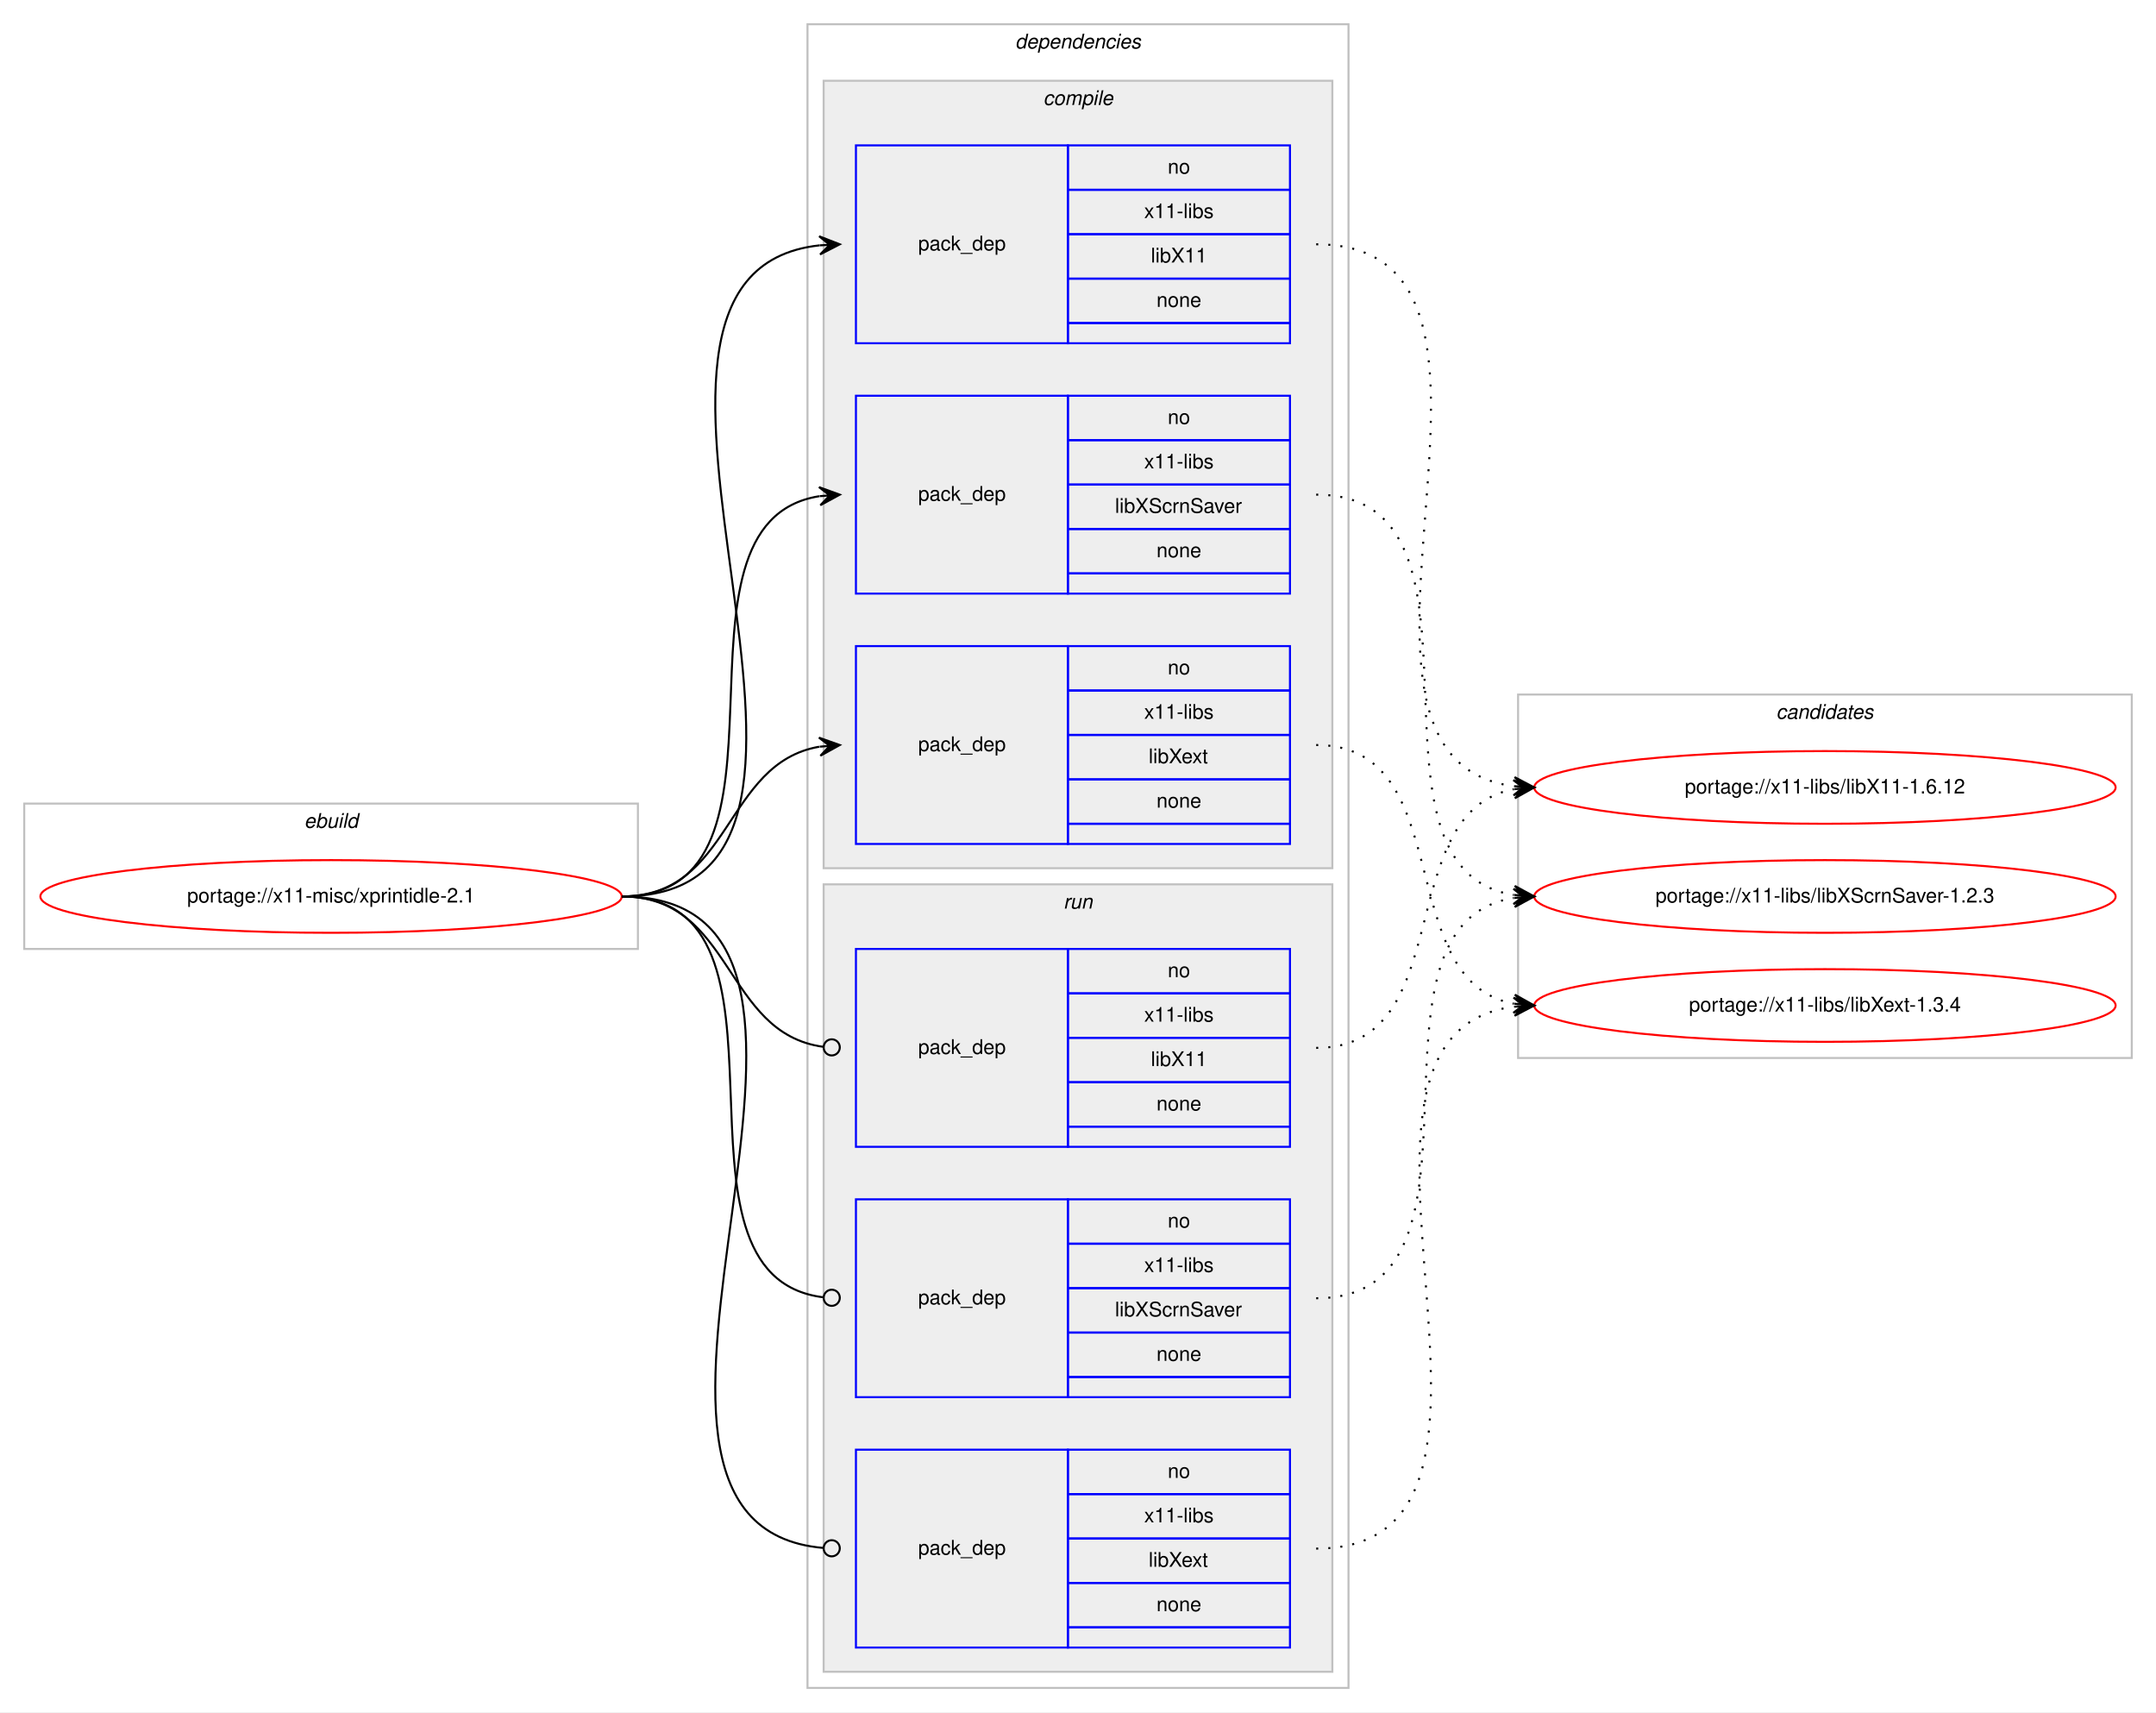
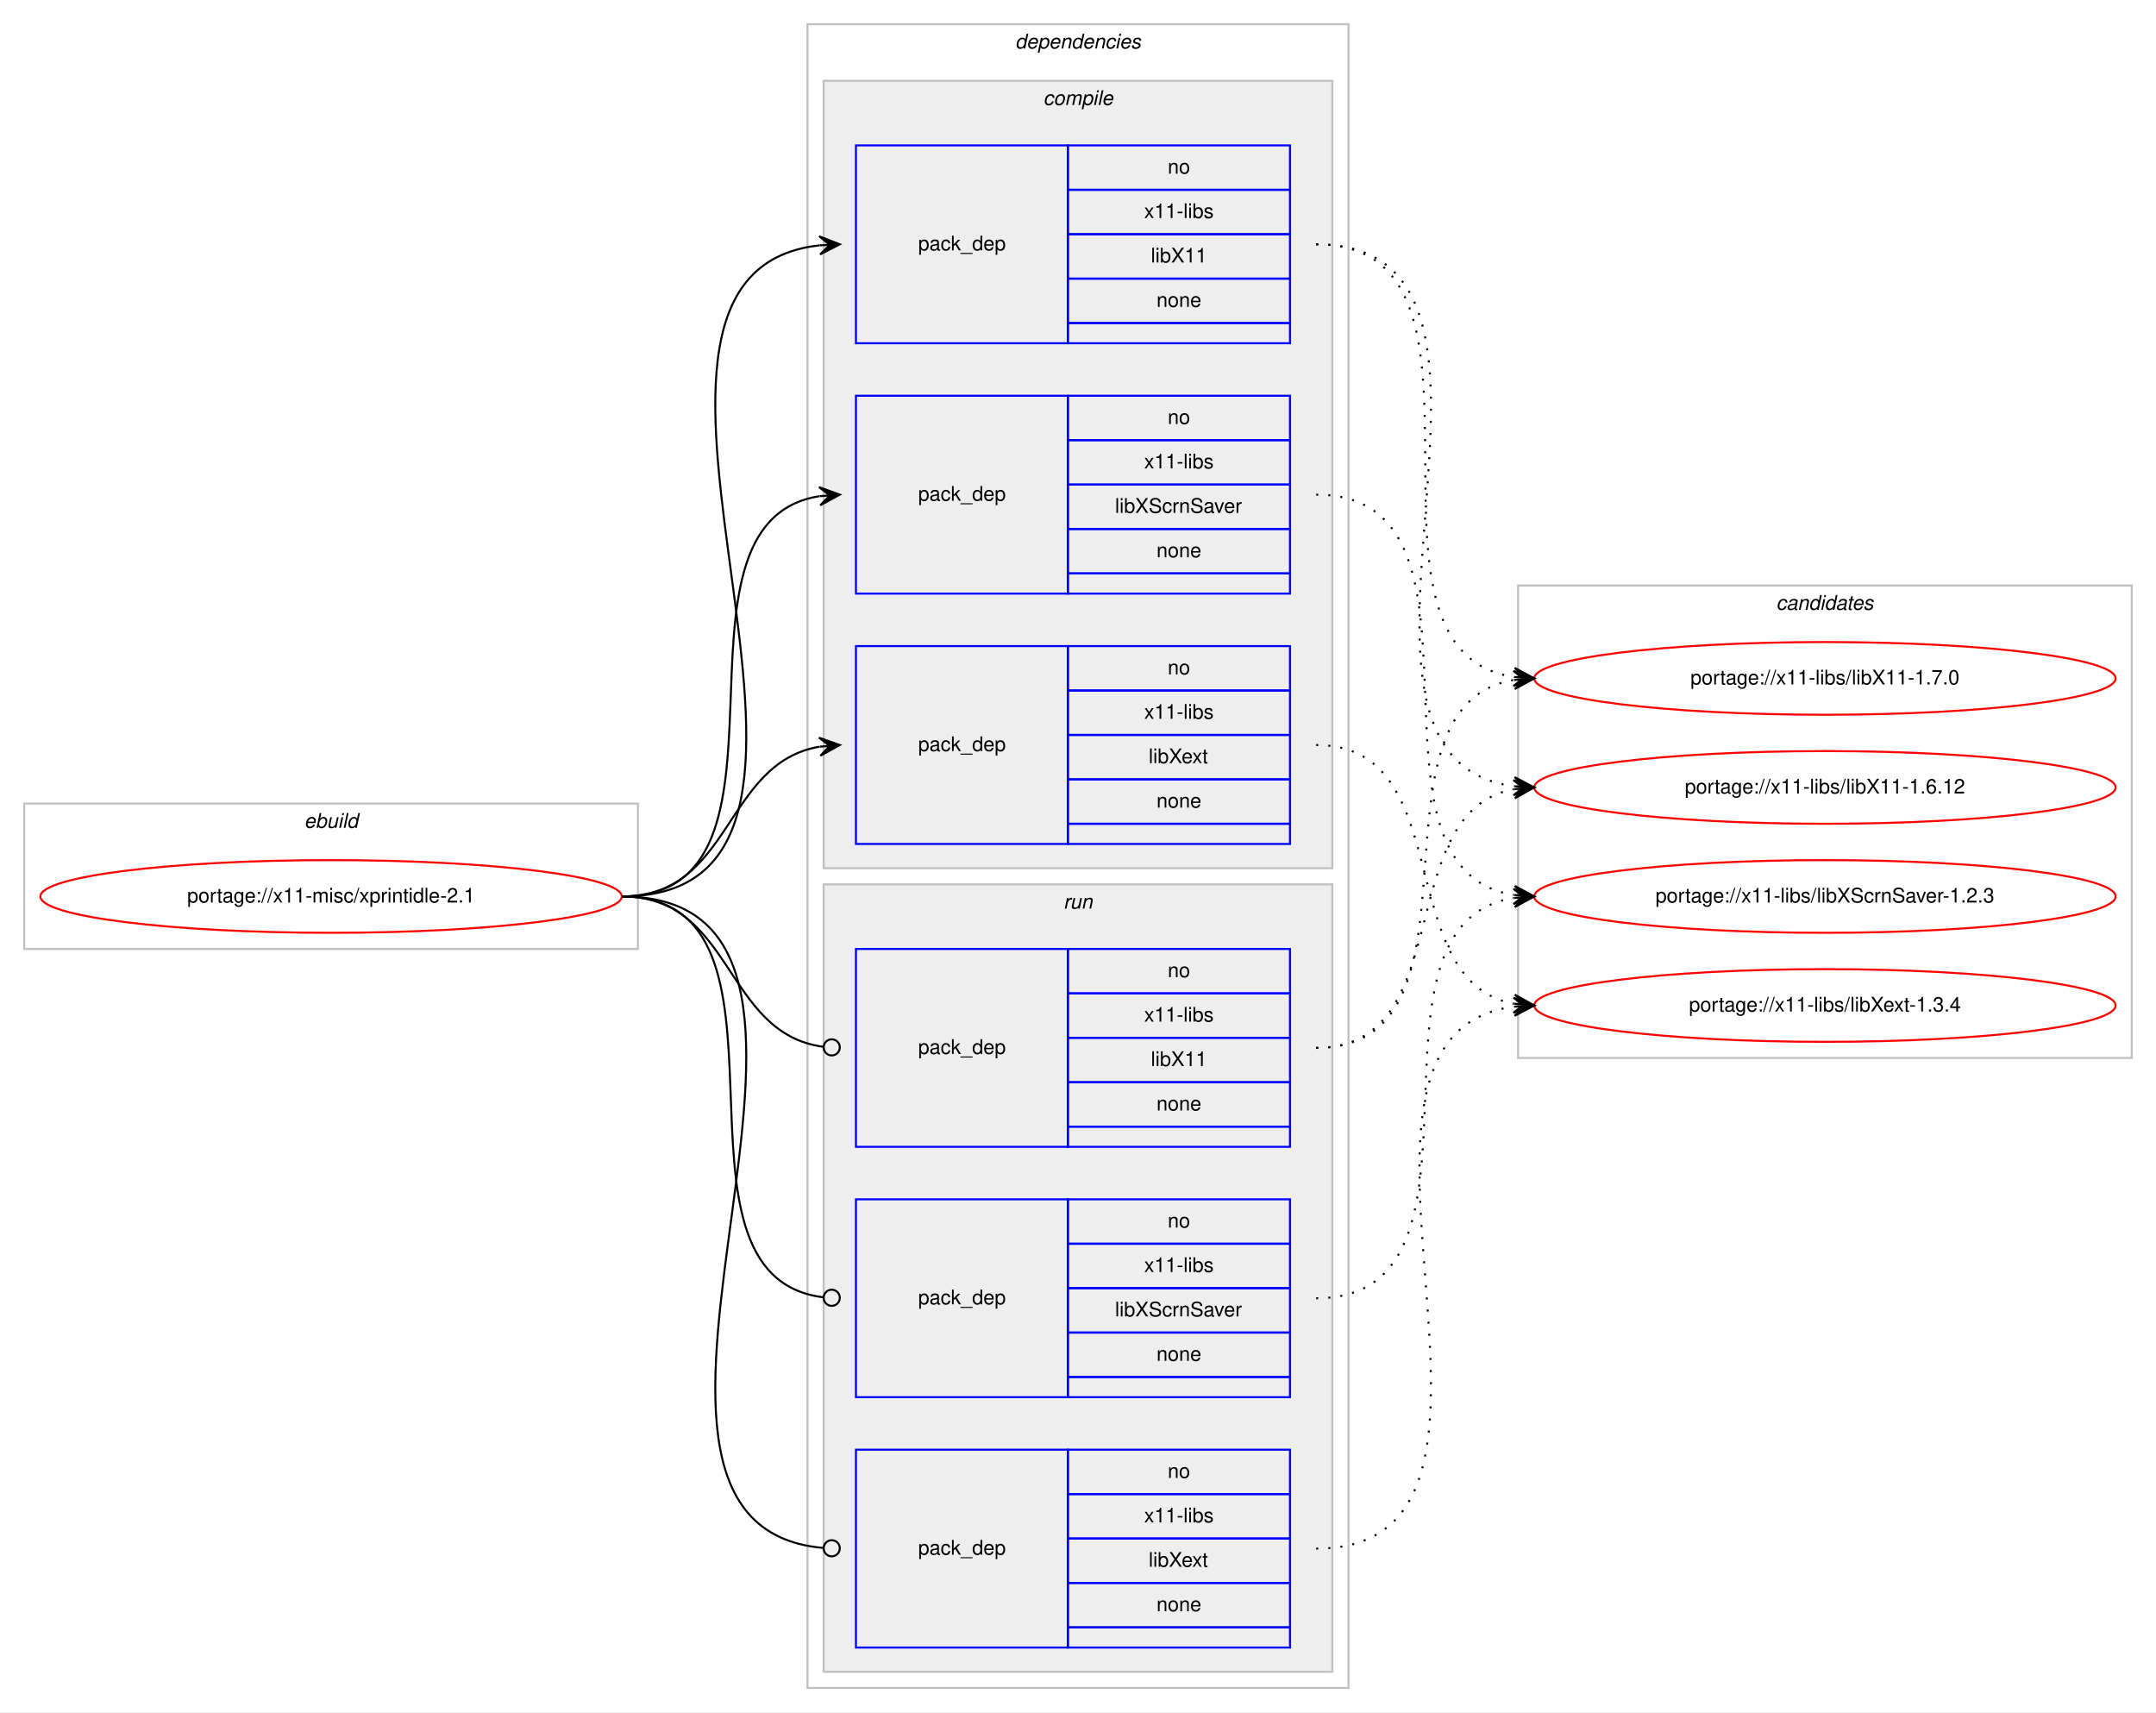
<svg xmlns="http://www.w3.org/2000/svg" xmlns:xlink="http://www.w3.org/1999/xlink" width="1068pt" height="848pt" viewBox="0.00 0.00 1068.00 848.00">
  <g id="graph0" class="graph" transform="scale(1 1) rotate(0) translate(4 844)">
    <polygon fill="#ffffff" stroke="transparent" points="-4,4 -4,-844 1064,-844 1064,4 -4,4" />
    <g id="clust1" class="cluster">
      <polygon fill="none" stroke="#c0c0c0" points="8,-374 8,-446 312,-446 312,-374 8,-374" />
      <text text-anchor="start" x="146.663" y="-434" font-family="Helvetica,sans-Serif" font-style="italic" font-size="10.00" fill="#000000">ebuild</text>
    </g>
    <g id="clust2" class="cluster">
      <polygon fill="none" stroke="#c0c0c0" points="396,-8 396,-832 664,-832 664,-8 396,-8" />
      <text text-anchor="start" x="498.875" y="-820" font-family="Helvetica,sans-Serif" font-style="italic" font-size="10.00" fill="#000000">dependencies</text>
    </g>
    <g id="clust3" class="cluster">
      <polygon fill="#eeeeee" stroke="#c0c0c0" points="404,-414 404,-804 656,-804 656,-414 404,-414" />
      <text text-anchor="start" x="512.778" y="-792" font-family="Helvetica,sans-Serif" font-style="italic" font-size="10.00" fill="#000000">compile</text>
    </g>
    <g id="clust8" class="cluster">
      <polygon fill="#eeeeee" stroke="#c0c0c0" points="404,-16 404,-406 656,-406 656,-16 404,-16" />
      <text text-anchor="start" x="522.777" y="-394" font-family="Helvetica,sans-Serif" font-style="italic" font-size="10.00" fill="#000000">run</text>
    </g>
    <g id="clust12" class="cluster">
-       <polygon fill="none" stroke="#c0c0c0" points="748,-320 748,-500 1052,-500 1052,-320 748,-320" />
-       <text text-anchor="start" x="875.824" y="-488" font-family="Helvetica,sans-Serif" font-style="italic" font-size="10.00" fill="#000000">candidates</text>
+       <polygon fill="none" stroke="#c0c0c0" points="748,-320 748,-554 1052,-554 1052,-320 748,-320" />
+       <text text-anchor="start" x="875.824" y="-542" font-family="Helvetica,sans-Serif" font-style="italic" font-size="10.00" fill="#000000">candidates</text>
    </g>
    <g id="node1" class="node">
      <g id="a_node1">
        <a xlink:href="../x11-misc/xprintidle-2.1.svg" xlink:title="portage://x11-misc/xprintidle-2.1">
          <ellipse fill="none" stroke="#ff0000" cx="160" cy="-400" rx="144" ry="18" />
          <text text-anchor="middle" x="160" y="-397" font-family="Helvetica,sans-Serif" font-size="10.00" fill="#000000">portage://x11-misc/xprintidle-2.1</text>
        </a>
      </g>
    </g>
    <g id="node2" class="node">
      <polygon fill="none" stroke="#0000ff" points="420,-674 420,-772 525,-772 525,-674 420,-674" />
      <text text-anchor="start" x="450.823" y="-720" font-family="Helvetica,sans-Serif" font-size="10.00" fill="#000000">pack_dep</text>
      <polygon fill="none" stroke="#0000ff" points="525,-750 525,-772 635,-772 635,-750 525,-750" />
      <text text-anchor="start" x="574.441" y="-758" font-family="Helvetica,sans-Serif" font-size="10.00" fill="#000000">no</text>
      <polygon fill="none" stroke="#0000ff" points="525,-728 525,-750 635,-750 635,-728 525,-728" />
      <text text-anchor="start" x="562.778" y="-736" font-family="Helvetica,sans-Serif" font-size="10.00" fill="#000000">x11-libs</text>
      <polygon fill="none" stroke="#0000ff" points="525,-706 525,-728 635,-728 635,-706 525,-706" />
      <text text-anchor="start" x="566.108" y="-714" font-family="Helvetica,sans-Serif" font-size="10.00" fill="#000000">libX11</text>
      <polygon fill="none" stroke="#0000ff" points="525,-684 525,-706 635,-706 635,-684 525,-684" />
      <text text-anchor="start" x="568.882" y="-692" font-family="Helvetica,sans-Serif" font-size="10.00" fill="#000000">none</text>
      <polygon fill="none" stroke="#0000ff" points="525,-674 525,-684 635,-684 635,-674 525,-674" />
    </g>
    <g id="edge1" class="edge">
      <path fill="none" stroke="#000000" d="M304,-400C451.82,-400 269.57,-708.037 401.918,-722.476" />
      <polygon fill="#000000" stroke="#000000" points="412,-723 401.78,-726.975 407.007,-722.74 402.014,-722.481 402.014,-722.481 402.014,-722.481 407.007,-722.74 402.247,-717.987 412,-723 412,-723" />
    </g>
    <g id="node3" class="node">
      <polygon fill="none" stroke="#0000ff" points="420,-550 420,-648 525,-648 525,-550 420,-550" />
      <text text-anchor="start" x="450.823" y="-596" font-family="Helvetica,sans-Serif" font-size="10.00" fill="#000000">pack_dep</text>
      <polygon fill="none" stroke="#0000ff" points="525,-626 525,-648 635,-648 635,-626 525,-626" />
      <text text-anchor="start" x="574.441" y="-634" font-family="Helvetica,sans-Serif" font-size="10.00" fill="#000000">no</text>
      <polygon fill="none" stroke="#0000ff" points="525,-604 525,-626 635,-626 635,-604 525,-604" />
      <text text-anchor="start" x="562.778" y="-612" font-family="Helvetica,sans-Serif" font-size="10.00" fill="#000000">x11-libs</text>
      <polygon fill="none" stroke="#0000ff" points="525,-582 525,-604 635,-604 635,-582 525,-582" />
      <text text-anchor="start" x="548.331" y="-590" font-family="Helvetica,sans-Serif" font-size="10.00" fill="#000000">libXScrnSaver</text>
      <polygon fill="none" stroke="#0000ff" points="525,-560 525,-582 635,-582 635,-560 525,-560" />
      <text text-anchor="start" x="568.882" y="-568" font-family="Helvetica,sans-Serif" font-size="10.00" fill="#000000">none</text>
      <polygon fill="none" stroke="#0000ff" points="525,-550 525,-560 635,-560 635,-550 525,-550" />
    </g>
    <g id="edge2" class="edge">
      <path fill="none" stroke="#000000" d="M304,-400C400.994,-400 317.856,-584.879 401.833,-598.239" />
      <polygon fill="#000000" stroke="#000000" points="412,-599 401.692,-602.741 407.014,-598.627 402.028,-598.254 402.028,-598.254 402.028,-598.254 407.014,-598.627 402.364,-593.766 412,-599 412,-599" />
    </g>
    <g id="node4" class="node">
      <polygon fill="none" stroke="#0000ff" points="420,-426 420,-524 525,-524 525,-426 420,-426" />
      <text text-anchor="start" x="450.823" y="-472" font-family="Helvetica,sans-Serif" font-size="10.00" fill="#000000">pack_dep</text>
      <polygon fill="none" stroke="#0000ff" points="525,-502 525,-524 635,-524 635,-502 525,-502" />
      <text text-anchor="start" x="574.441" y="-510" font-family="Helvetica,sans-Serif" font-size="10.00" fill="#000000">no</text>
      <polygon fill="none" stroke="#0000ff" points="525,-480 525,-502 635,-502 635,-480 525,-480" />
      <text text-anchor="start" x="562.778" y="-488" font-family="Helvetica,sans-Serif" font-size="10.00" fill="#000000">x11-libs</text>
      <polygon fill="none" stroke="#0000ff" points="525,-458 525,-480 635,-480 635,-458 525,-458" />
      <text text-anchor="start" x="564.998" y="-466" font-family="Helvetica,sans-Serif" font-size="10.00" fill="#000000">libXext</text>
      <polygon fill="none" stroke="#0000ff" points="525,-436 525,-458 635,-458 635,-436 525,-436" />
      <text text-anchor="start" x="568.882" y="-444" font-family="Helvetica,sans-Serif" font-size="10.00" fill="#000000">none</text>
      <polygon fill="none" stroke="#0000ff" points="525,-426 525,-436 635,-436 635,-426 525,-426" />
    </g>
    <g id="edge3" class="edge">
      <path fill="none" stroke="#000000" d="M304,-400C358.786,-400 354.408,-465.918 401.799,-474.158" />
      <polygon fill="#000000" stroke="#000000" points="412,-475 401.664,-478.662 407.017,-474.589 402.034,-474.177 402.034,-474.177 402.034,-474.177 407.017,-474.589 402.404,-469.692 412,-475 412,-475" />
    </g>
    <g id="node5" class="node">
      <polygon fill="none" stroke="#0000ff" points="420,-276 420,-374 525,-374 525,-276 420,-276" />
      <text text-anchor="start" x="450.823" y="-322" font-family="Helvetica,sans-Serif" font-size="10.00" fill="#000000">pack_dep</text>
      <polygon fill="none" stroke="#0000ff" points="525,-352 525,-374 635,-374 635,-352 525,-352" />
      <text text-anchor="start" x="574.441" y="-360" font-family="Helvetica,sans-Serif" font-size="10.00" fill="#000000">no</text>
      <polygon fill="none" stroke="#0000ff" points="525,-330 525,-352 635,-352 635,-330 525,-330" />
      <text text-anchor="start" x="562.778" y="-338" font-family="Helvetica,sans-Serif" font-size="10.00" fill="#000000">x11-libs</text>
      <polygon fill="none" stroke="#0000ff" points="525,-308 525,-330 635,-330 635,-308 525,-308" />
      <text text-anchor="start" x="566.108" y="-316" font-family="Helvetica,sans-Serif" font-size="10.00" fill="#000000">libX11</text>
      <polygon fill="none" stroke="#0000ff" points="525,-286 525,-308 635,-308 635,-286 525,-286" />
      <text text-anchor="start" x="568.882" y="-294" font-family="Helvetica,sans-Serif" font-size="10.00" fill="#000000">none</text>
      <polygon fill="none" stroke="#0000ff" points="525,-276 525,-286 635,-286 635,-276 525,-276" />
    </g>
    <g id="edge4" class="edge">
      <path fill="none" stroke="#000000" d="M304,-400C359.586,-400 354.267,-332.145 403.905,-325.519" />
      <ellipse fill="none" stroke="#000000" cx="408.008" cy="-325.256" rx="4" ry="4" />
    </g>
    <g id="node6" class="node">
      <polygon fill="none" stroke="#0000ff" points="420,-152 420,-250 525,-250 525,-152 420,-152" />
      <text text-anchor="start" x="450.823" y="-198" font-family="Helvetica,sans-Serif" font-size="10.00" fill="#000000">pack_dep</text>
      <polygon fill="none" stroke="#0000ff" points="525,-228 525,-250 635,-250 635,-228 525,-228" />
      <text text-anchor="start" x="574.441" y="-236" font-family="Helvetica,sans-Serif" font-size="10.00" fill="#000000">no</text>
      <polygon fill="none" stroke="#0000ff" points="525,-206 525,-228 635,-228 635,-206 525,-206" />
      <text text-anchor="start" x="562.778" y="-214" font-family="Helvetica,sans-Serif" font-size="10.00" fill="#000000">x11-libs</text>
      <polygon fill="none" stroke="#0000ff" points="525,-184 525,-206 635,-206 635,-184 525,-184" />
      <text text-anchor="start" x="548.331" y="-192" font-family="Helvetica,sans-Serif" font-size="10.00" fill="#000000">libXScrnSaver</text>
      <polygon fill="none" stroke="#0000ff" points="525,-162 525,-184 635,-184 635,-162 525,-162" />
      <text text-anchor="start" x="568.882" y="-170" font-family="Helvetica,sans-Serif" font-size="10.00" fill="#000000">none</text>
      <polygon fill="none" stroke="#0000ff" points="525,-152 525,-162 635,-162 635,-152 525,-152" />
    </g>
    <g id="edge5" class="edge">
      <path fill="none" stroke="#000000" d="M304,-400C401.78,-400 316.497,-212.112 403.908,-201.47" />
      <ellipse fill="none" stroke="#000000" cx="408.007" cy="-201.232" rx="4" ry="4" />
    </g>
    <g id="node7" class="node">
      <polygon fill="none" stroke="#0000ff" points="420,-28 420,-126 525,-126 525,-28 420,-28" />
      <text text-anchor="start" x="450.823" y="-74" font-family="Helvetica,sans-Serif" font-size="10.00" fill="#000000">pack_dep</text>
      <polygon fill="none" stroke="#0000ff" points="525,-104 525,-126 635,-126 635,-104 525,-104" />
      <text text-anchor="start" x="574.441" y="-112" font-family="Helvetica,sans-Serif" font-size="10.00" fill="#000000">no</text>
      <polygon fill="none" stroke="#0000ff" points="525,-82 525,-104 635,-104 635,-82 525,-82" />
      <text text-anchor="start" x="562.778" y="-90" font-family="Helvetica,sans-Serif" font-size="10.00" fill="#000000">x11-libs</text>
      <polygon fill="none" stroke="#0000ff" points="525,-60 525,-82 635,-82 635,-60 525,-60" />
      <text text-anchor="start" x="564.998" y="-68" font-family="Helvetica,sans-Serif" font-size="10.00" fill="#000000">libXext</text>
      <polygon fill="none" stroke="#0000ff" points="525,-38 525,-60 635,-60 635,-38 525,-38" />
      <text text-anchor="start" x="568.882" y="-46" font-family="Helvetica,sans-Serif" font-size="10.00" fill="#000000">none</text>
      <polygon fill="none" stroke="#0000ff" points="525,-28 525,-38 635,-38 635,-28 525,-28" />
    </g>
    <g id="edge6" class="edge">
      <path fill="none" stroke="#000000" d="M304,-400C452.559,-400 267.74,-88.875 403.927,-77.329" />
      <ellipse fill="none" stroke="#000000" cx="408.003" cy="-77.163" rx="4" ry="4" />
    </g>
    <g id="node8" class="node">
      <g id="a_node8">
+         <a xlink:href="../x11-libs/libX11-1.7.0.svg" xlink:title="portage://x11-libs/libX11-1.7.0">
+           <ellipse fill="none" stroke="#ff0000" cx="900" cy="-508" rx="144" ry="18" />
+           <text text-anchor="middle" x="900" y="-505" font-family="Helvetica,sans-Serif" font-size="10.00" fill="#000000">portage://x11-libs/libX11-1.7.0</text>
+         </a>
+       </g>
+     </g>
+     <g id="edge7" class="edge">
+       <path fill="none" stroke="#000000" stroke-dasharray="1,5" d="M648,-723C751.279,-723 656.054,-522.446 745.764,-508.736" />
+       <polygon fill="#000000" stroke="#000000" points="756,-508 746.349,-513.206 751.013,-508.359 746.026,-508.718 746.026,-508.718 746.026,-508.718 751.013,-508.359 745.703,-504.229 756,-508 756,-508" />
+     </g>
+     <g id="node9" class="node">
+       <g id="a_node9">
        <a xlink:href="../x11-libs/libX11-1.6.12.svg" xlink:title="portage://x11-libs/libX11-1.6.12">
          <ellipse fill="none" stroke="#ff0000" cx="900" cy="-454" rx="144" ry="18" />
          <text text-anchor="middle" x="900" y="-451" font-family="Helvetica,sans-Serif" font-size="10.00" fill="#000000">portage://x11-libs/libX11-1.6.12</text>
        </a>
      </g>
    </g>
-     <g id="edge7" class="edge">
+     <g id="edge8" class="edge">
      <path fill="none" stroke="#000000" stroke-dasharray="1,5" d="M648,-723C773.183,-723 635.422,-469.021 745.712,-454.635" />
      <polygon fill="#000000" stroke="#000000" points="756,-454 746.296,-459.108 751.01,-454.308 746.019,-454.616 746.019,-454.616 746.019,-454.616 751.01,-454.308 745.742,-450.125 756,-454 756,-454" />
    </g>
-     <g id="node9" class="node">
-       <g id="a_node9">
+     <g id="node10" class="node">
+       <g id="a_node10">
        <a xlink:href="../x11-libs/libXScrnSaver-1.2.3.svg" xlink:title="portage://x11-libs/libXScrnSaver-1.2.3">
          <ellipse fill="none" stroke="#ff0000" cx="900" cy="-400" rx="144" ry="18" />
          <text text-anchor="middle" x="900" y="-397" font-family="Helvetica,sans-Serif" font-size="10.00" fill="#000000">portage://x11-libs/libXScrnSaver-1.2.3</text>
        </a>
      </g>
    </g>
-     <g id="edge8" class="edge">
+     <g id="edge9" class="edge">
      <path fill="none" stroke="#000000" stroke-dasharray="1,5" d="M648,-599C744.994,-599 661.856,-414.121 745.833,-400.761" />
      <polygon fill="#000000" stroke="#000000" points="756,-400 746.364,-405.234 751.014,-400.373 746.028,-400.746 746.028,-400.746 746.028,-400.746 751.014,-400.373 745.692,-396.259 756,-400 756,-400" />
    </g>
-     <g id="node10" class="node">
-       <g id="a_node10">
+     <g id="node11" class="node">
+       <g id="a_node11">
        <a xlink:href="../x11-libs/libXext-1.3.4.svg" xlink:title="portage://x11-libs/libXext-1.3.4">
          <ellipse fill="none" stroke="#ff0000" cx="900" cy="-346" rx="144" ry="18" />
          <text text-anchor="middle" x="900" y="-343" font-family="Helvetica,sans-Serif" font-size="10.00" fill="#000000">portage://x11-libs/libXext-1.3.4</text>
        </a>
      </g>
    </g>
-     <g id="edge9" class="edge">
+     <g id="edge10" class="edge">
      <path fill="none" stroke="#000000" stroke-dasharray="1,5" d="M648,-475C719.123,-475 685.006,-358.29 745.852,-346.893" />
      <polygon fill="#000000" stroke="#000000" points="756,-346 746.433,-351.359 751.019,-346.438 746.038,-346.876 746.038,-346.876 746.038,-346.876 751.019,-346.438 745.644,-342.394 756,-346 756,-346" />
    </g>
-     <g id="edge10" class="edge">
+     <g id="edge11" class="edge">
+       <path fill="none" stroke="#000000" stroke-dasharray="1,5" d="M648,-325C738.752,-325 667.61,-493.982 745.714,-507.184" />
+       <polygon fill="#000000" stroke="#000000" points="756,-508 745.675,-511.695 751.016,-507.605 746.031,-507.209 746.031,-507.209 746.031,-507.209 751.016,-507.605 746.387,-502.723 756,-508 756,-508" />
+     </g>
+     <g id="edge12" class="edge">
      <path fill="none" stroke="#000000" stroke-dasharray="1,5" d="M648,-325C719.123,-325 685.006,-441.71 745.852,-453.107" />
      <polygon fill="#000000" stroke="#000000" points="756,-454 745.644,-457.606 751.019,-453.562 746.038,-453.124 746.038,-453.124 746.038,-453.124 751.019,-453.562 746.433,-448.641 756,-454 756,-454" />
    </g>
-     <g id="edge11" class="edge">
+     <g id="edge13" class="edge">
      <path fill="none" stroke="#000000" stroke-dasharray="1,5" d="M648,-201C744.994,-201 661.856,-385.879 745.833,-399.239" />
      <polygon fill="#000000" stroke="#000000" points="756,-400 745.692,-403.741 751.014,-399.627 746.028,-399.254 746.028,-399.254 746.028,-399.254 751.014,-399.627 746.364,-394.766 756,-400 756,-400" />
    </g>
-     <g id="edge12" class="edge">
+     <g id="edge14" class="edge">
      <path fill="none" stroke="#000000" stroke-dasharray="1,5" d="M648,-77C773.183,-77 635.422,-330.979 745.712,-345.365" />
      <polygon fill="#000000" stroke="#000000" points="756,-346 745.742,-349.875 751.01,-345.692 746.019,-345.384 746.019,-345.384 746.019,-345.384 751.01,-345.692 746.296,-340.892 756,-346 756,-346" />
    </g>
  </g>
</svg>
